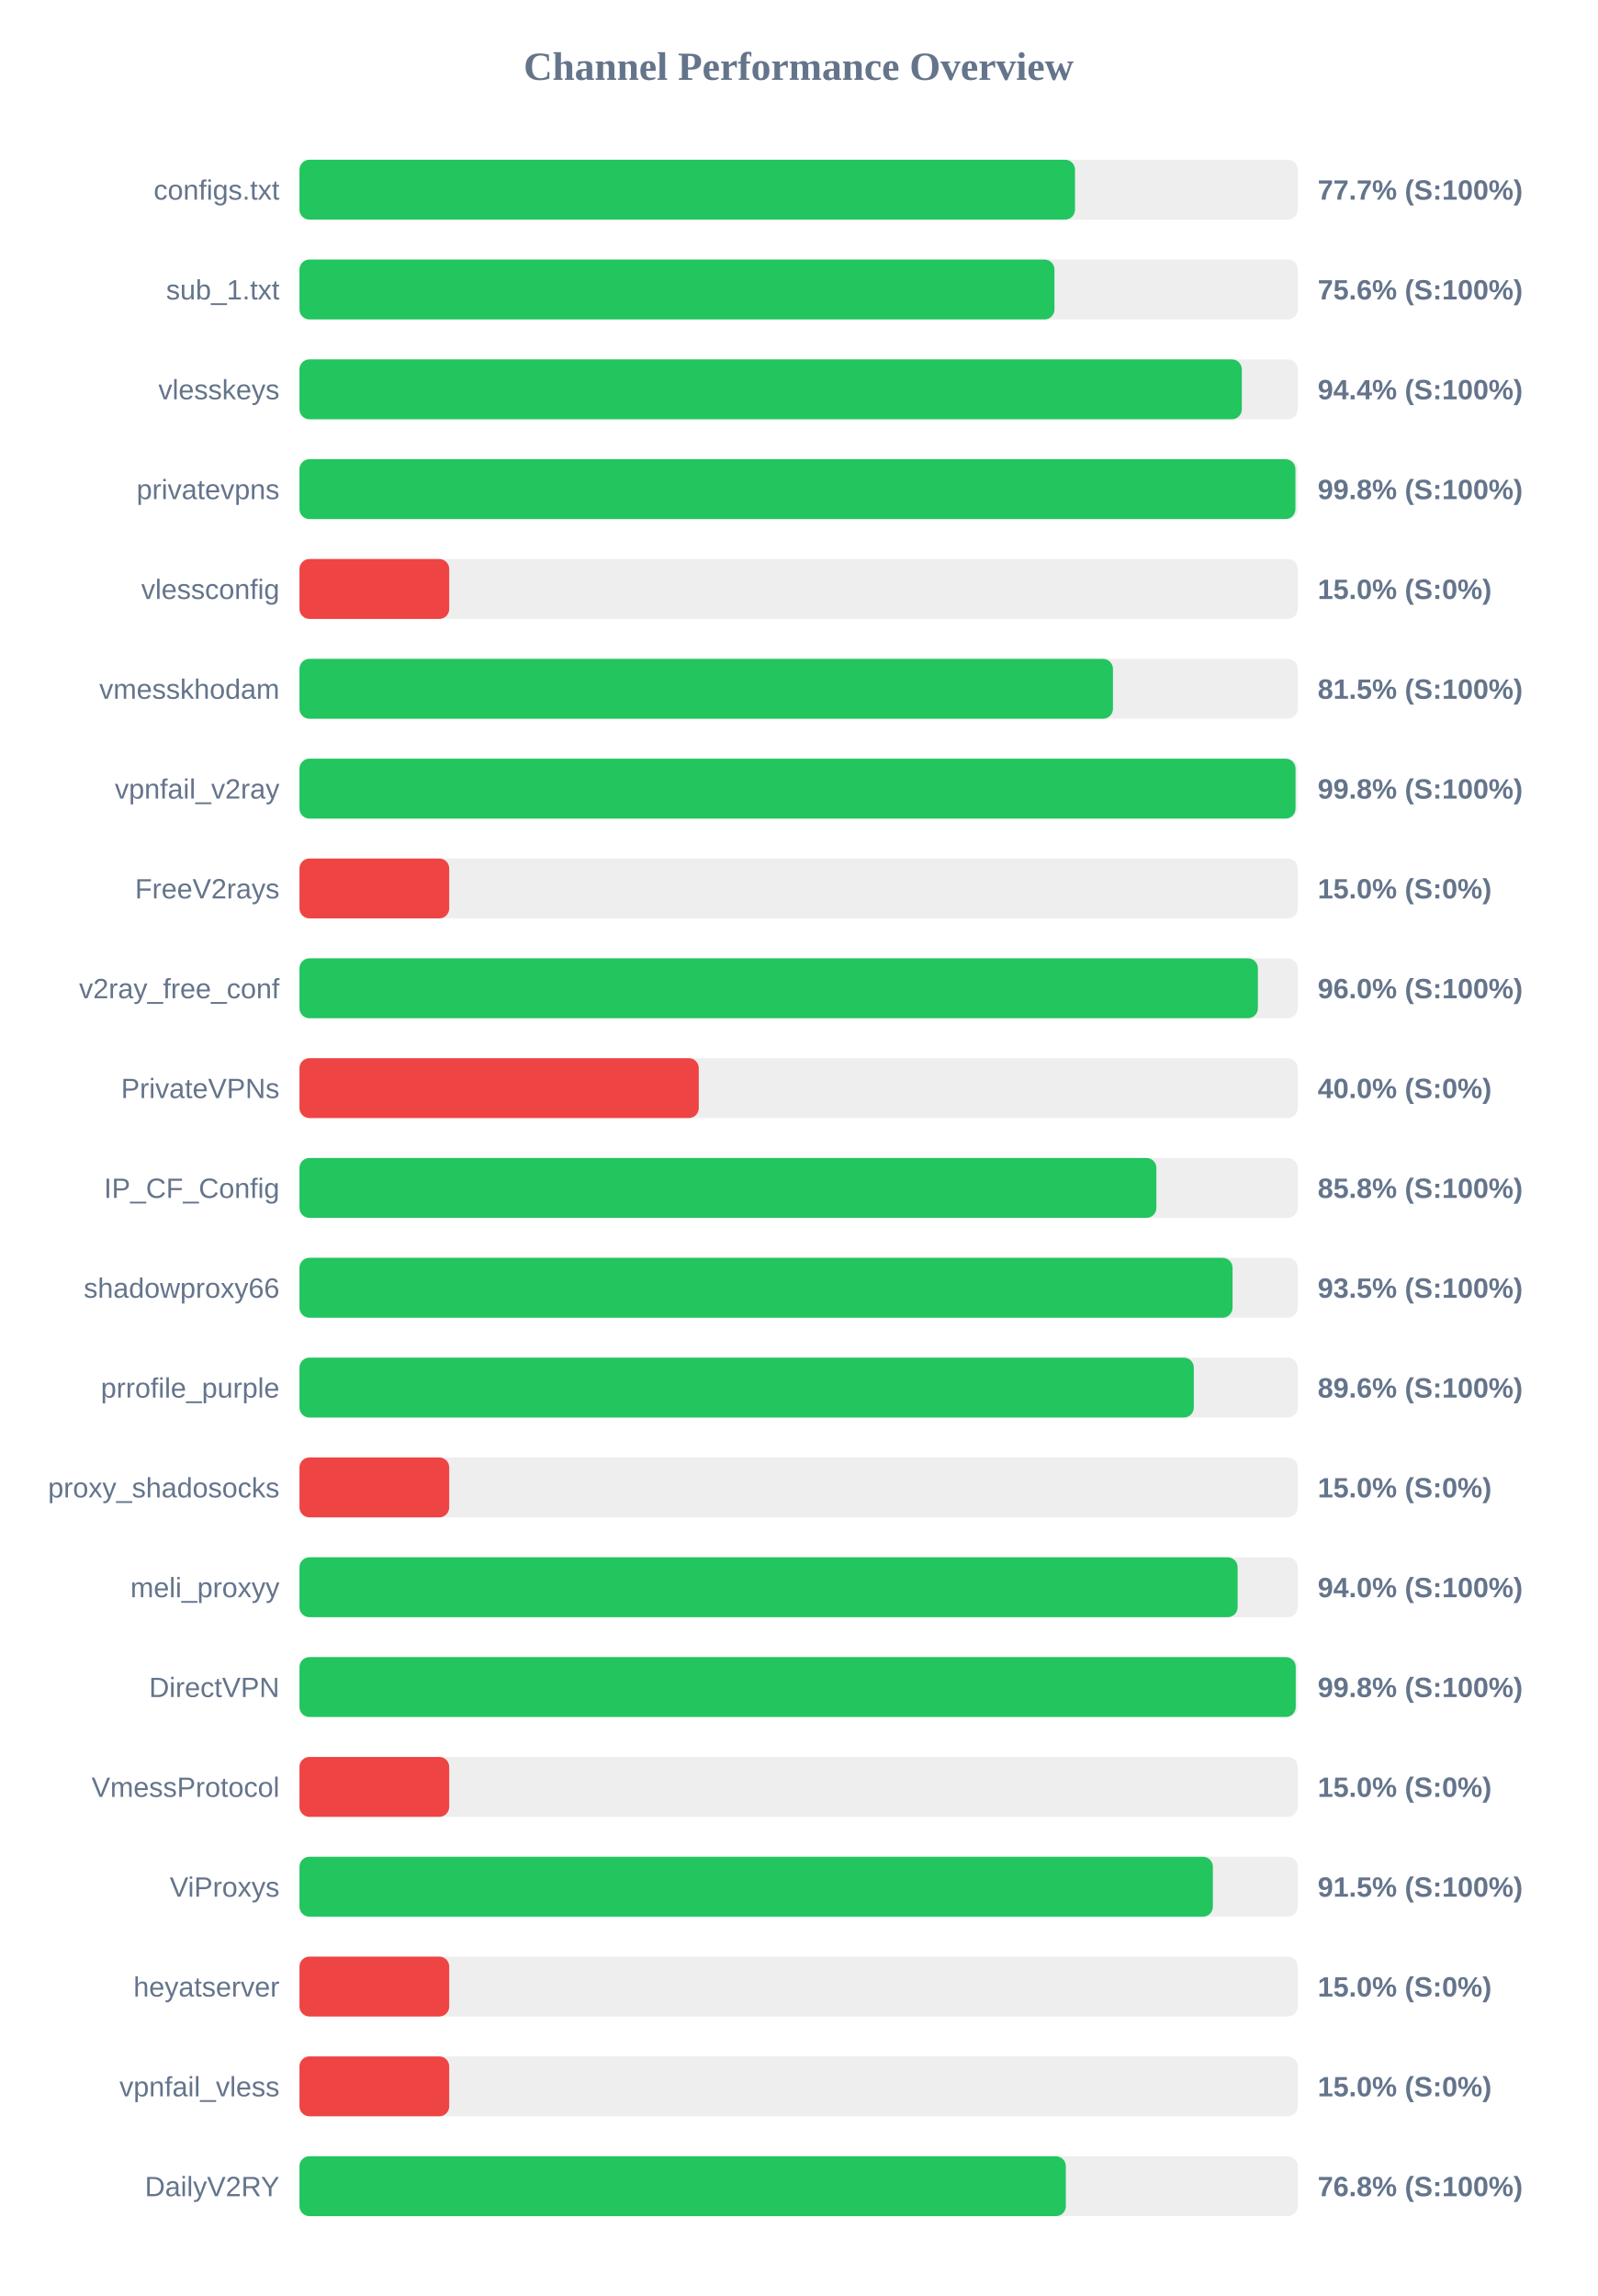
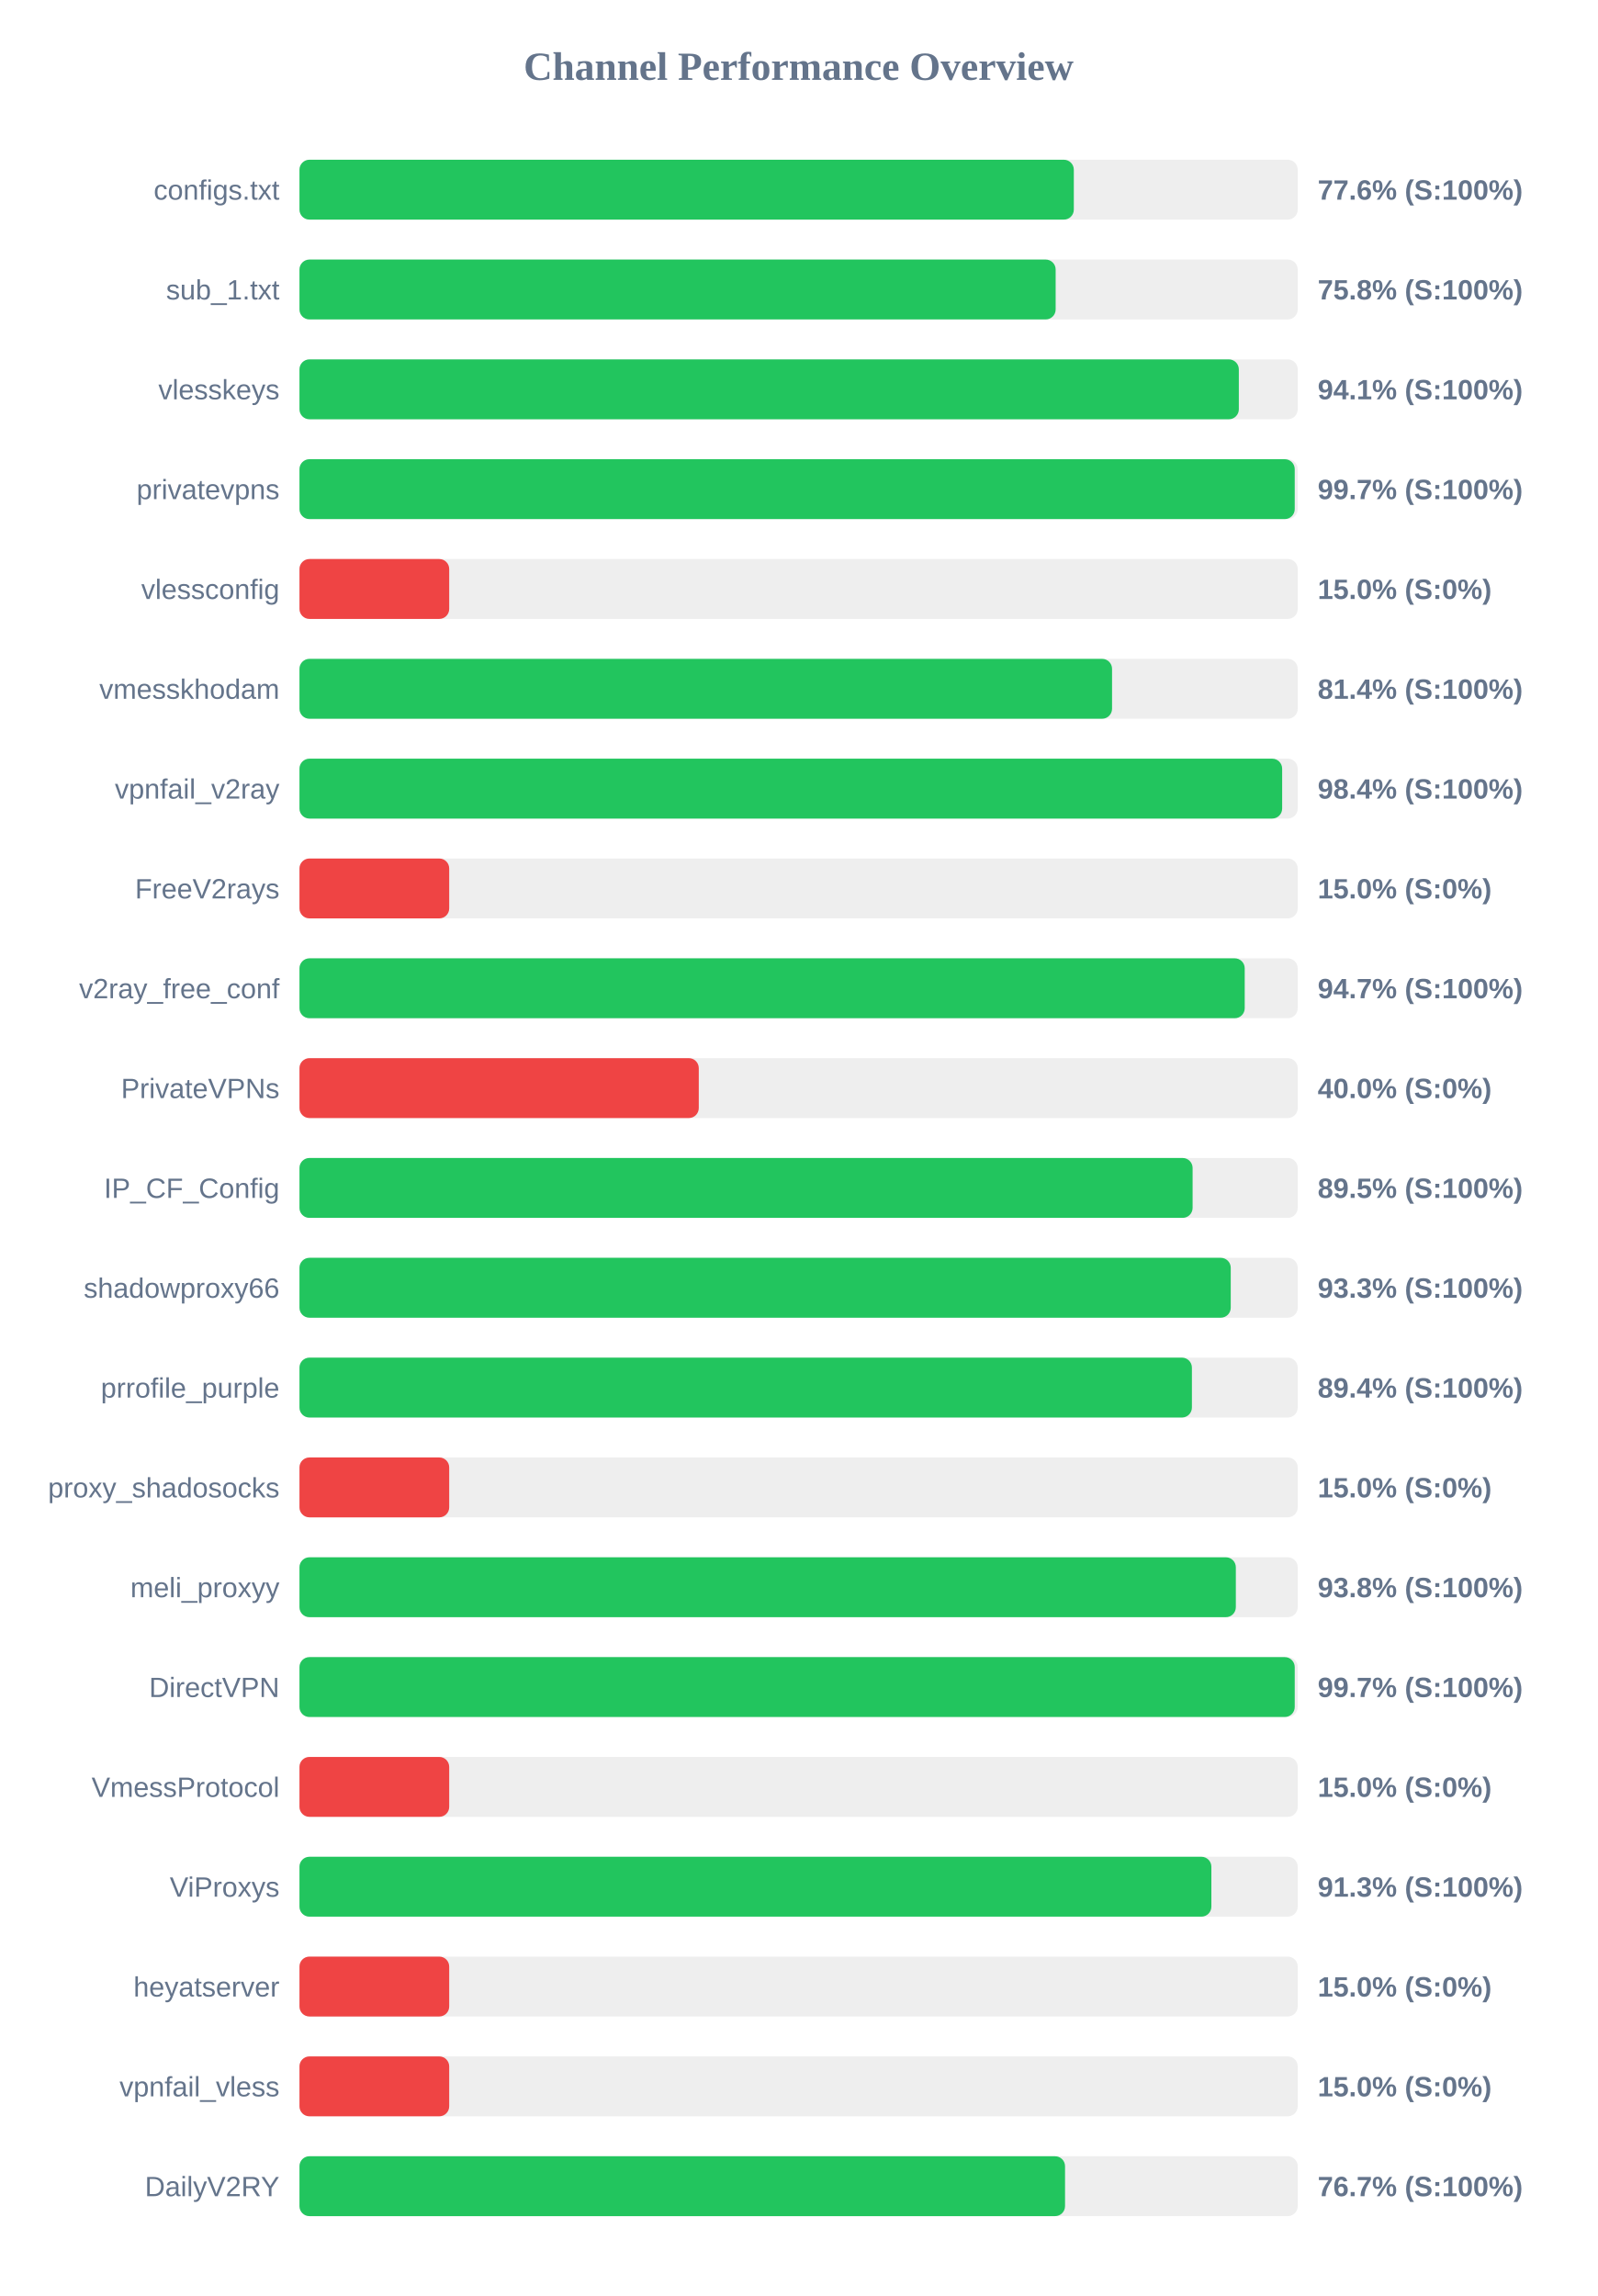
<svg xmlns="http://www.w3.org/2000/svg" width="800" height="1150" version="1.1">
  <style>
        .row { font: 14px Arial; fill: #64748b; }
        .score { font: bold 14px Arial; fill: #64748b; }
    </style>
  <text x="400" y="40" text-anchor="middle" font-size="20px" font-weight="bold" fill="#64748b">Channel Performance Overview</text>
  <rect x="150" y="80" width="500" height="30" fill="#eee" rx="5" />
-   <rect x="150" y="80" width="388.45" height="30" fill="#22c55e" rx="5" />
+   <rect x="150" y="80" width="387.85" height="30" fill="#22c55e" rx="5" />
  <text x="140" y="100" text-anchor="end" class="row">configs.txt</text>
-   <text x="660" y="100" text-anchor="start" class="score">77.7% (S:100%)</text>
+   <text x="660" y="100" text-anchor="start" class="score">77.6% (S:100%)</text>
  <rect x="150" y="130" width="500" height="30" fill="#eee" rx="5" />
-   <rect x="150" y="130" width="378.15" height="30" fill="#22c55e" rx="5" />
+   <rect x="150" y="130" width="378.75" height="30" fill="#22c55e" rx="5" />
  <text x="140" y="150" text-anchor="end" class="row">sub_1.txt</text>
-   <text x="660" y="150" text-anchor="start" class="score">75.6% (S:100%)</text>
+   <text x="660" y="150" text-anchor="start" class="score">75.8% (S:100%)</text>
  <rect x="150" y="180" width="500" height="30" fill="#eee" rx="5" />
-   <rect x="150" y="180" width="472.0" height="30" fill="#22c55e" rx="5" />
+   <rect x="150" y="180" width="470.5" height="30" fill="#22c55e" rx="5" />
  <text x="140" y="200" text-anchor="end" class="row">vlesskeys</text>
-   <text x="660" y="200" text-anchor="start" class="score">94.4% (S:100%)</text>
+   <text x="660" y="200" text-anchor="start" class="score">94.1% (S:100%)</text>
  <rect x="150" y="230" width="500" height="30" fill="#eee" rx="5" />
-   <rect x="150" y="230" width="498.85" height="30" fill="#22c55e" rx="5" />
+   <rect x="150" y="230" width="498.5" height="30" fill="#22c55e" rx="5" />
  <text x="140" y="250" text-anchor="end" class="row">privatevpns</text>
-   <text x="660" y="250" text-anchor="start" class="score">99.8% (S:100%)</text>
+   <text x="660" y="250" text-anchor="start" class="score">99.7% (S:100%)</text>
  <rect x="150" y="280" width="500" height="30" fill="#eee" rx="5" />
  <rect x="150" y="280" width="75.0" height="30" fill="#ef4444" rx="5" />
  <text x="140" y="300" text-anchor="end" class="row">vlessconfig</text>
  <text x="660" y="300" text-anchor="start" class="score">15.0% (S:0%)</text>
  <rect x="150" y="330" width="500" height="30" fill="#eee" rx="5" />
-   <rect x="150" y="330" width="407.45" height="30" fill="#22c55e" rx="5" />
+   <rect x="150" y="330" width="407.0" height="30" fill="#22c55e" rx="5" />
  <text x="140" y="350" text-anchor="end" class="row">vmesskhodam</text>
-   <text x="660" y="350" text-anchor="start" class="score">81.5% (S:100%)</text>
+   <text x="660" y="350" text-anchor="start" class="score">81.4% (S:100%)</text>
  <rect x="150" y="380" width="500" height="30" fill="#eee" rx="5" />
-   <rect x="150" y="380" width="498.9" height="30" fill="#22c55e" rx="5" />
+   <rect x="150" y="380" width="492.2" height="30" fill="#22c55e" rx="5" />
  <text x="140" y="400" text-anchor="end" class="row">vpnfail_v2ray</text>
-   <text x="660" y="400" text-anchor="start" class="score">99.8% (S:100%)</text>
+   <text x="660" y="400" text-anchor="start" class="score">98.4% (S:100%)</text>
  <rect x="150" y="430" width="500" height="30" fill="#eee" rx="5" />
  <rect x="150" y="430" width="75.0" height="30" fill="#ef4444" rx="5" />
  <text x="140" y="450" text-anchor="end" class="row">FreeV2rays</text>
  <text x="660" y="450" text-anchor="start" class="score">15.0% (S:0%)</text>
  <rect x="150" y="480" width="500" height="30" fill="#eee" rx="5" />
-   <rect x="150" y="480" width="480.05" height="30" fill="#22c55e" rx="5" />
+   <rect x="150" y="480" width="473.45" height="30" fill="#22c55e" rx="5" />
  <text x="140" y="500" text-anchor="end" class="row">v2ray_free_conf</text>
-   <text x="660" y="500" text-anchor="start" class="score">96.0% (S:100%)</text>
+   <text x="660" y="500" text-anchor="start" class="score">94.7% (S:100%)</text>
  <rect x="150" y="530" width="500" height="30" fill="#eee" rx="5" />
  <rect x="150" y="530" width="200.0" height="30" fill="#ef4444" rx="5" />
  <text x="140" y="550" text-anchor="end" class="row">PrivateVPNs</text>
  <text x="660" y="550" text-anchor="start" class="score">40.0% (S:0%)</text>
  <rect x="150" y="580" width="500" height="30" fill="#eee" rx="5" />
-   <rect x="150" y="580" width="429.2" height="30" fill="#22c55e" rx="5" />
+   <rect x="150" y="580" width="447.35" height="30" fill="#22c55e" rx="5" />
  <text x="140" y="600" text-anchor="end" class="row">IP_CF_Config</text>
-   <text x="660" y="600" text-anchor="start" class="score">85.8% (S:100%)</text>
+   <text x="660" y="600" text-anchor="start" class="score">89.5% (S:100%)</text>
  <rect x="150" y="630" width="500" height="30" fill="#eee" rx="5" />
-   <rect x="150" y="630" width="467.35" height="30" fill="#22c55e" rx="5" />
+   <rect x="150" y="630" width="466.45" height="30" fill="#22c55e" rx="5" />
  <text x="140" y="650" text-anchor="end" class="row">shadowproxy66</text>
-   <text x="660" y="650" text-anchor="start" class="score">93.5% (S:100%)</text>
+   <text x="660" y="650" text-anchor="start" class="score">93.3% (S:100%)</text>
  <rect x="150" y="680" width="500" height="30" fill="#eee" rx="5" />
-   <rect x="150" y="680" width="447.95" height="30" fill="#22c55e" rx="5" />
+   <rect x="150" y="680" width="447.0" height="30" fill="#22c55e" rx="5" />
  <text x="140" y="700" text-anchor="end" class="row">prrofile_purple</text>
-   <text x="660" y="700" text-anchor="start" class="score">89.6% (S:100%)</text>
+   <text x="660" y="700" text-anchor="start" class="score">89.4% (S:100%)</text>
  <rect x="150" y="730" width="500" height="30" fill="#eee" rx="5" />
  <rect x="150" y="730" width="75.0" height="30" fill="#ef4444" rx="5" />
  <text x="140" y="750" text-anchor="end" class="row">proxy_shadosocks</text>
  <text x="660" y="750" text-anchor="start" class="score">15.0% (S:0%)</text>
  <rect x="150" y="780" width="500" height="30" fill="#eee" rx="5" />
-   <rect x="150" y="780" width="469.9" height="30" fill="#22c55e" rx="5" />
+   <rect x="150" y="780" width="469.0" height="30" fill="#22c55e" rx="5" />
  <text x="140" y="800" text-anchor="end" class="row">meli_proxyy</text>
-   <text x="660" y="800" text-anchor="start" class="score">94.0% (S:100%)</text>
+   <text x="660" y="800" text-anchor="start" class="score">93.8% (S:100%)</text>
  <rect x="150" y="830" width="500" height="30" fill="#eee" rx="5" />
-   <rect x="150" y="830" width="499.0" height="30" fill="#22c55e" rx="5" />
+   <rect x="150" y="830" width="498.5" height="30" fill="#22c55e" rx="5" />
  <text x="140" y="850" text-anchor="end" class="row">DirectVPN</text>
-   <text x="660" y="850" text-anchor="start" class="score">99.8% (S:100%)</text>
+   <text x="660" y="850" text-anchor="start" class="score">99.7% (S:100%)</text>
  <rect x="150" y="880" width="500" height="30" fill="#eee" rx="5" />
  <rect x="150" y="880" width="75.0" height="30" fill="#ef4444" rx="5" />
  <text x="140" y="900" text-anchor="end" class="row">VmessProtocol</text>
  <text x="660" y="900" text-anchor="start" class="score">15.0% (S:0%)</text>
  <rect x="150" y="930" width="500" height="30" fill="#eee" rx="5" />
-   <rect x="150" y="930" width="457.5" height="30" fill="#22c55e" rx="5" />
+   <rect x="150" y="930" width="456.75" height="30" fill="#22c55e" rx="5" />
  <text x="140" y="950" text-anchor="end" class="row">ViProxys</text>
-   <text x="660" y="950" text-anchor="start" class="score">91.5% (S:100%)</text>
+   <text x="660" y="950" text-anchor="start" class="score">91.3% (S:100%)</text>
  <rect x="150" y="980" width="500" height="30" fill="#eee" rx="5" />
  <rect x="150" y="980" width="75.0" height="30" fill="#ef4444" rx="5" />
  <text x="140" y="1000" text-anchor="end" class="row">heyatserver</text>
  <text x="660" y="1000" text-anchor="start" class="score">15.0% (S:0%)</text>
  <rect x="150" y="1030" width="500" height="30" fill="#eee" rx="5" />
  <rect x="150" y="1030" width="75.0" height="30" fill="#ef4444" rx="5" />
  <text x="140" y="1050" text-anchor="end" class="row">vpnfail_vless</text>
  <text x="660" y="1050" text-anchor="start" class="score">15.0% (S:0%)</text>
  <rect x="150" y="1080" width="500" height="30" fill="#eee" rx="5" />
-   <rect x="150" y="1080" width="383.85" height="30" fill="#22c55e" rx="5" />
+   <rect x="150" y="1080" width="383.45" height="30" fill="#22c55e" rx="5" />
  <text x="140" y="1100" text-anchor="end" class="row">DailyV2RY</text>
-   <text x="660" y="1100" text-anchor="start" class="score">76.8% (S:100%)</text>
+   <text x="660" y="1100" text-anchor="start" class="score">76.7% (S:100%)</text>
</svg>
